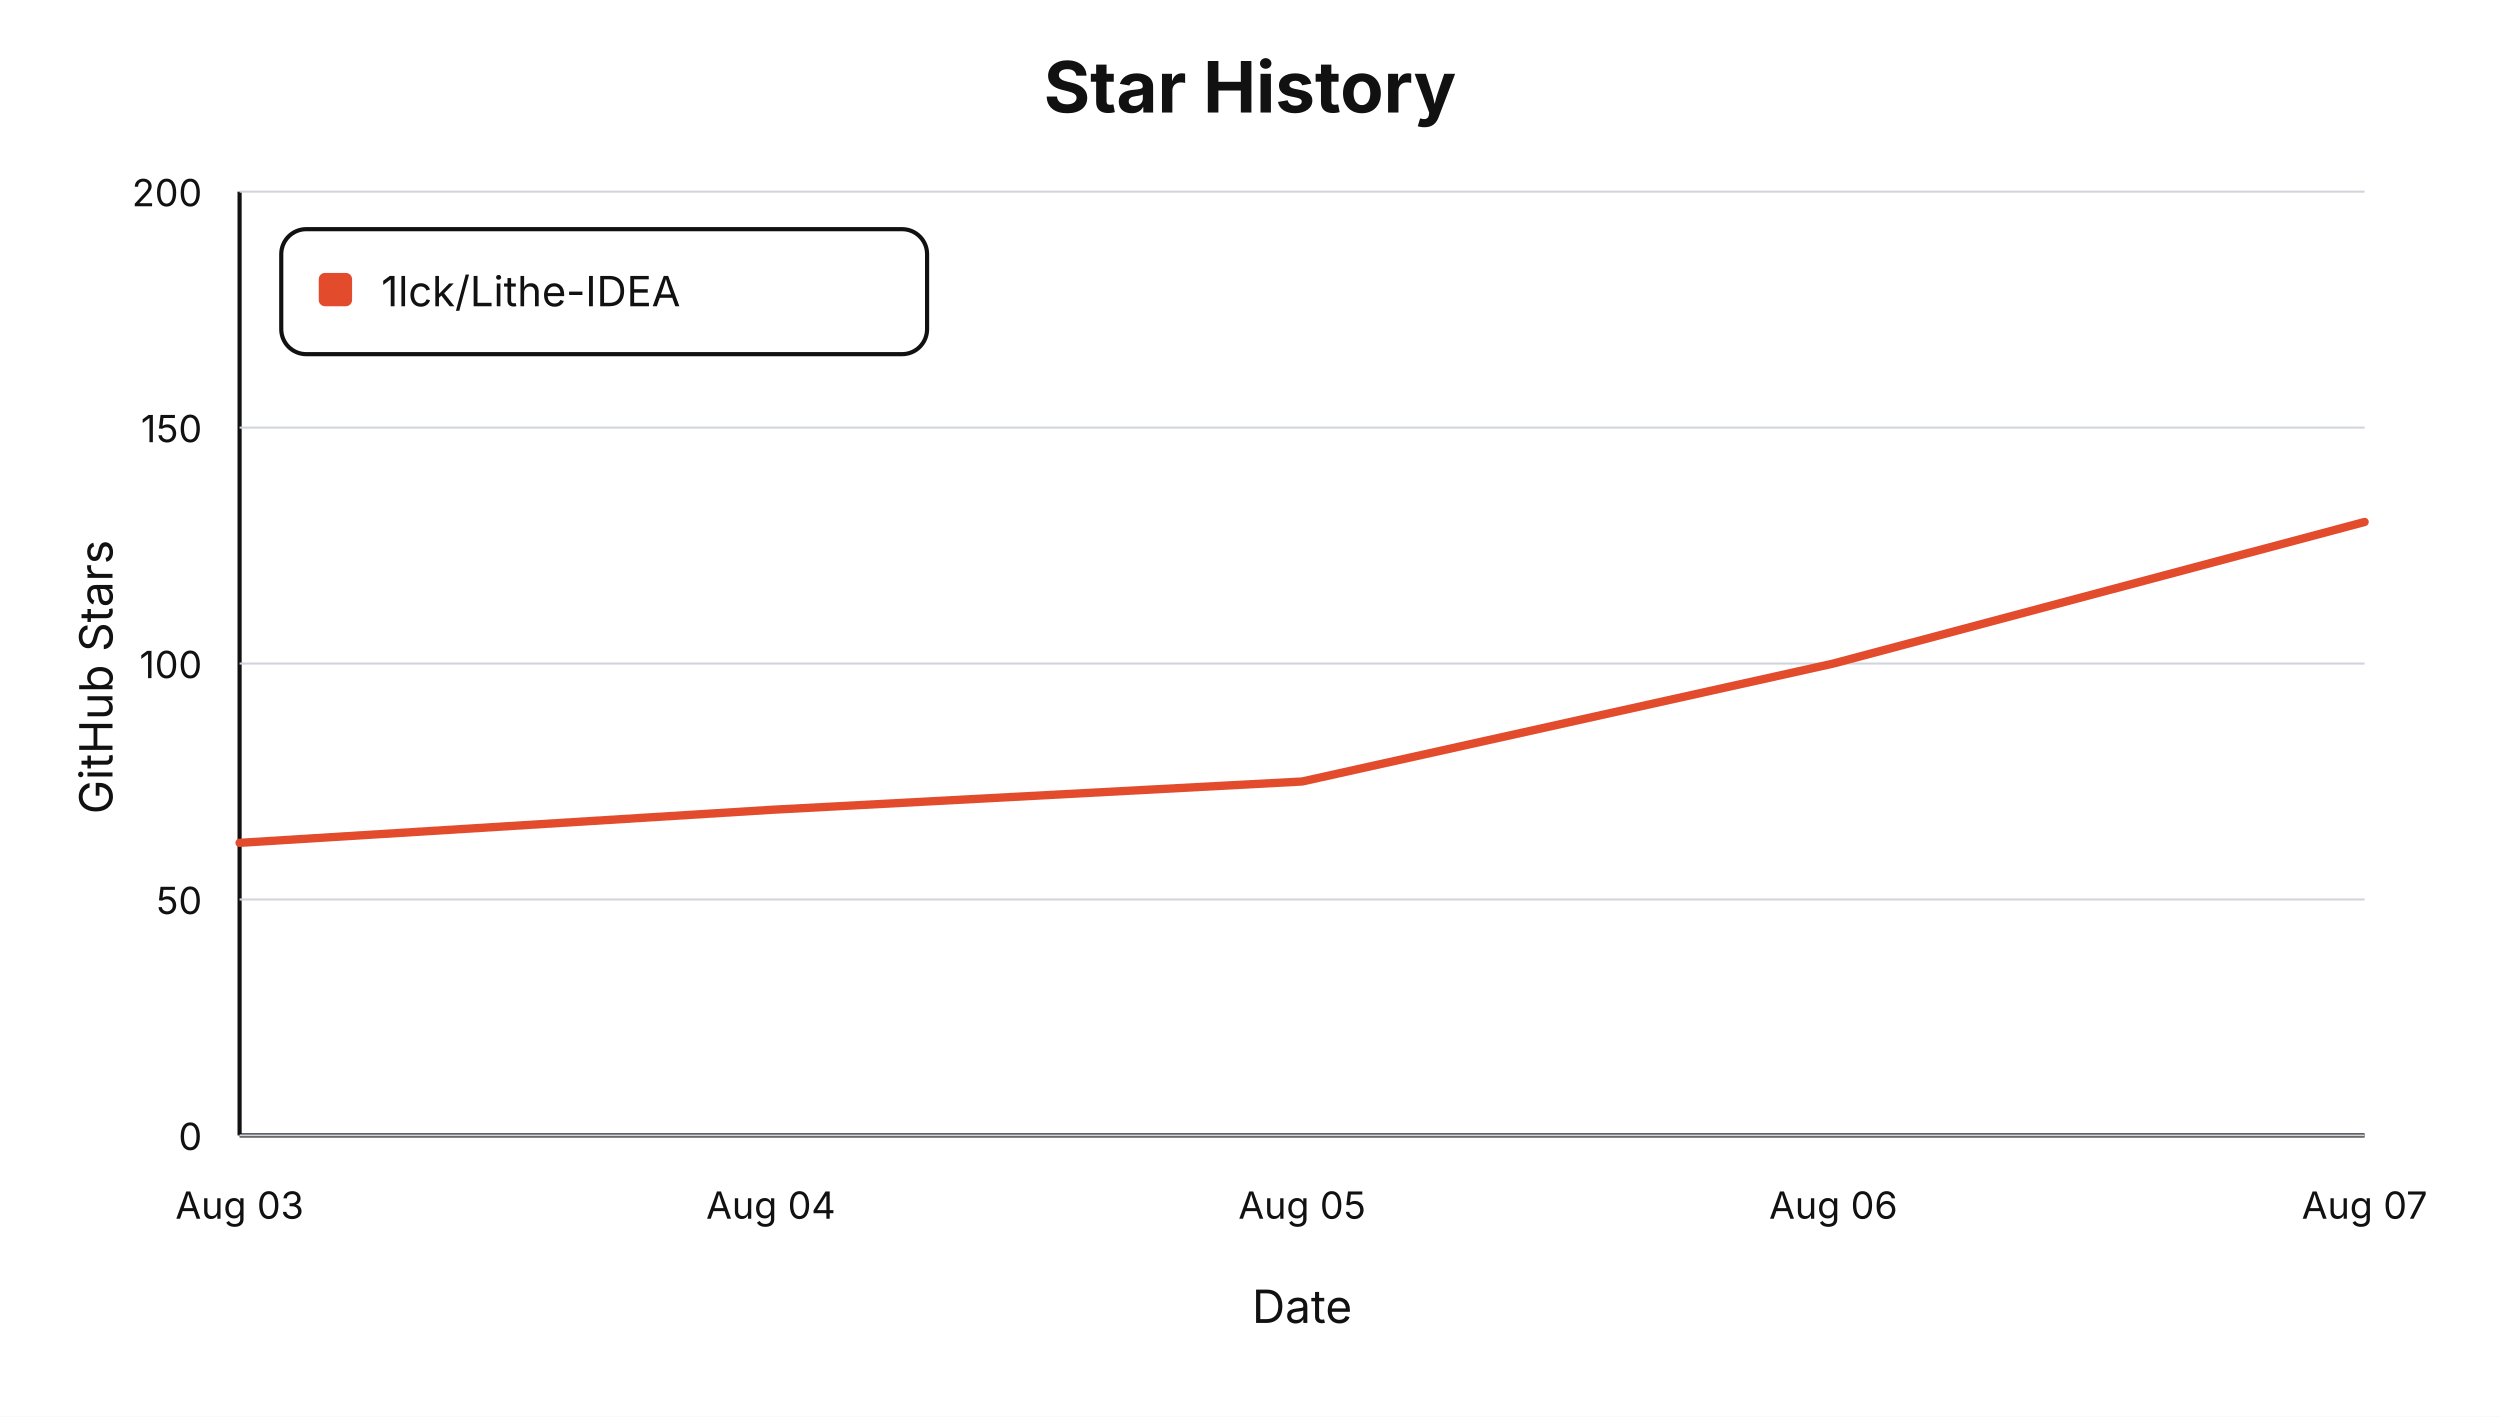
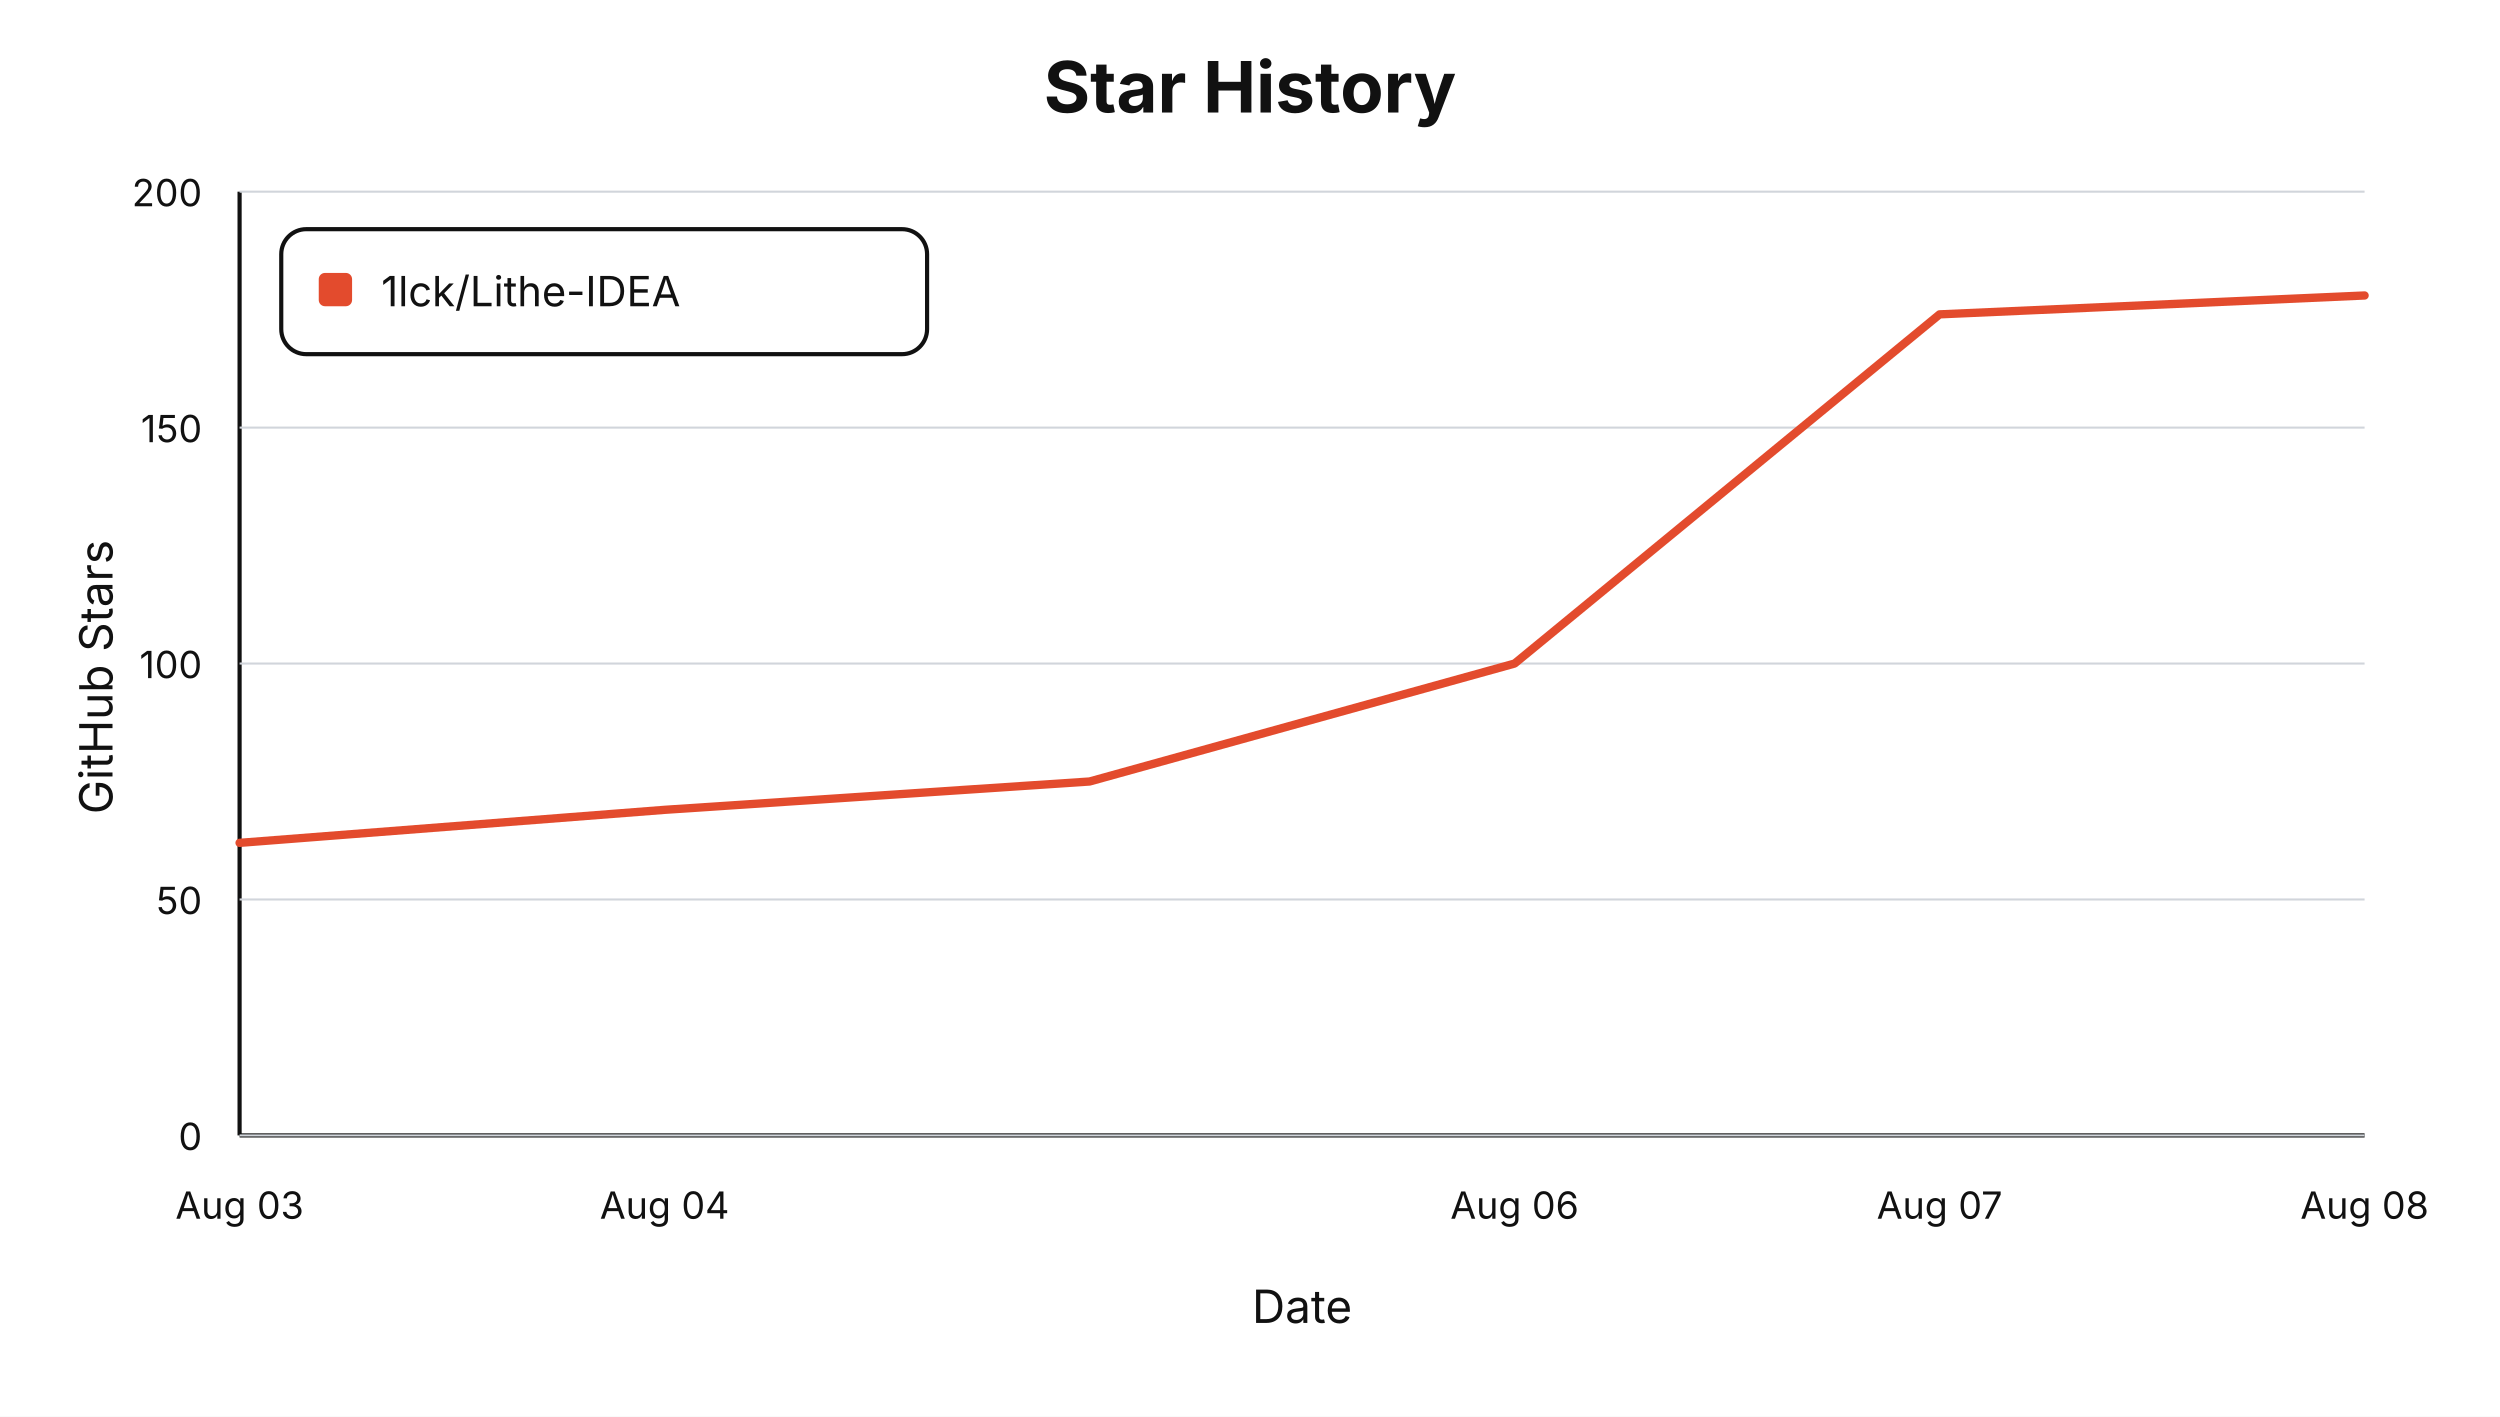
<svg xmlns="http://www.w3.org/2000/svg" viewBox="0 0 1200 680" role="img" aria-label="Star history for 1lck/Lithe-IDEA">
  <style>text { font-family: -apple-system, BlinkMacSystemFont, "Segoe UI", sans-serif; letter-spacing: 0; }</style>
  <rect width="1200" height="680" fill="#ffffff" />
  <text x="600.00" y="54.00" text-anchor="middle" font-size="34" font-weight="700" fill="#111111">Star History</text>
  <line x1="115" y1="545" x2="1135" y2="545" stroke="#111111" stroke-width="2" />
  <line x1="115" y1="92" x2="115" y2="545" stroke="#111111" stroke-width="2" />
  <text x="54.00" y="325.00" text-anchor="middle" transform="rotate(-90 54 325)" font-size="22" fill="#111111">GitHub Stars</text>
  <text x="625.00" y="635.00" text-anchor="middle" font-size="22" fill="#111111">Date</text>
  <line x1="115" y1="545.00" x2="1135" y2="545.00" stroke="#d1d5db" stroke-width="1" />
  <text x="97.00" y="552.00" text-anchor="end" font-size="18" fill="#111111">0</text>
  <line x1="115" y1="431.75" x2="1135" y2="431.75" stroke="#d1d5db" stroke-width="1" />
  <text x="97.00" y="438.75" text-anchor="end" font-size="18" fill="#111111">50</text>
  <line x1="115" y1="318.50" x2="1135" y2="318.50" stroke="#d1d5db" stroke-width="1" />
  <text x="97.00" y="325.50" text-anchor="end" font-size="18" fill="#111111">100</text>
  <line x1="115" y1="205.25" x2="1135" y2="205.25" stroke="#d1d5db" stroke-width="1" />
  <text x="97.00" y="212.25" text-anchor="end" font-size="18" fill="#111111">150</text>
  <line x1="115" y1="92.00" x2="1135" y2="92.00" stroke="#d1d5db" stroke-width="1" />
  <text x="97.00" y="99.00" text-anchor="end" font-size="18" fill="#111111">200</text>
  <text x="115.00" y="585.00" text-anchor="middle" font-size="18" fill="#111111">Aug 03</text>
-   <text x="370.00" y="585.00" text-anchor="middle" font-size="18" fill="#111111">Aug 04</text>
-   <text x="625.00" y="585.00" text-anchor="middle" font-size="18" fill="#111111">Aug 05</text>
-   <text x="880.00" y="585.00" text-anchor="middle" font-size="18" fill="#111111">Aug 06</text>
-   <text x="1135.00" y="585.00" text-anchor="middle" font-size="18" fill="#111111">Aug 07</text>
-   <path d="M 115.00,404.57 L 370.00,388.72 L 625.00,375.12 L 880.00,318.50 L 1135.00,250.55" fill="none" stroke="#e34b2d" stroke-width="4" stroke-linejoin="round" stroke-linecap="round" />
+   <text x="319.00" y="585.00" text-anchor="middle" font-size="18" fill="#111111">Aug 04</text>
+   <text x="727.00" y="585.00" text-anchor="middle" font-size="18" fill="#111111">Aug 06</text>
+   <text x="931.00" y="585.00" text-anchor="middle" font-size="18" fill="#111111">Aug 07</text>
+   <text x="1135.00" y="585.00" text-anchor="middle" font-size="18" fill="#111111">Aug 08</text>
+   <path d="M 115.00,404.57 L 319.00,388.72 L 523.00,375.12 L 727.00,318.50 L 931.00,150.89 L 1135.00,141.83" fill="none" stroke="#e34b2d" stroke-width="4" stroke-linejoin="round" stroke-linecap="round" />
  <rect x="135" y="110" width="310" height="60" rx="12" fill="#ffffff" stroke="#111111" stroke-width="2" />
  <rect x="153" y="131" width="16" height="16" rx="3" fill="#e34b2d" />
  <text x="183.00" y="147.00" font-size="20" fill="#111111">1lck/Lithe-IDEA</text>
</svg>
